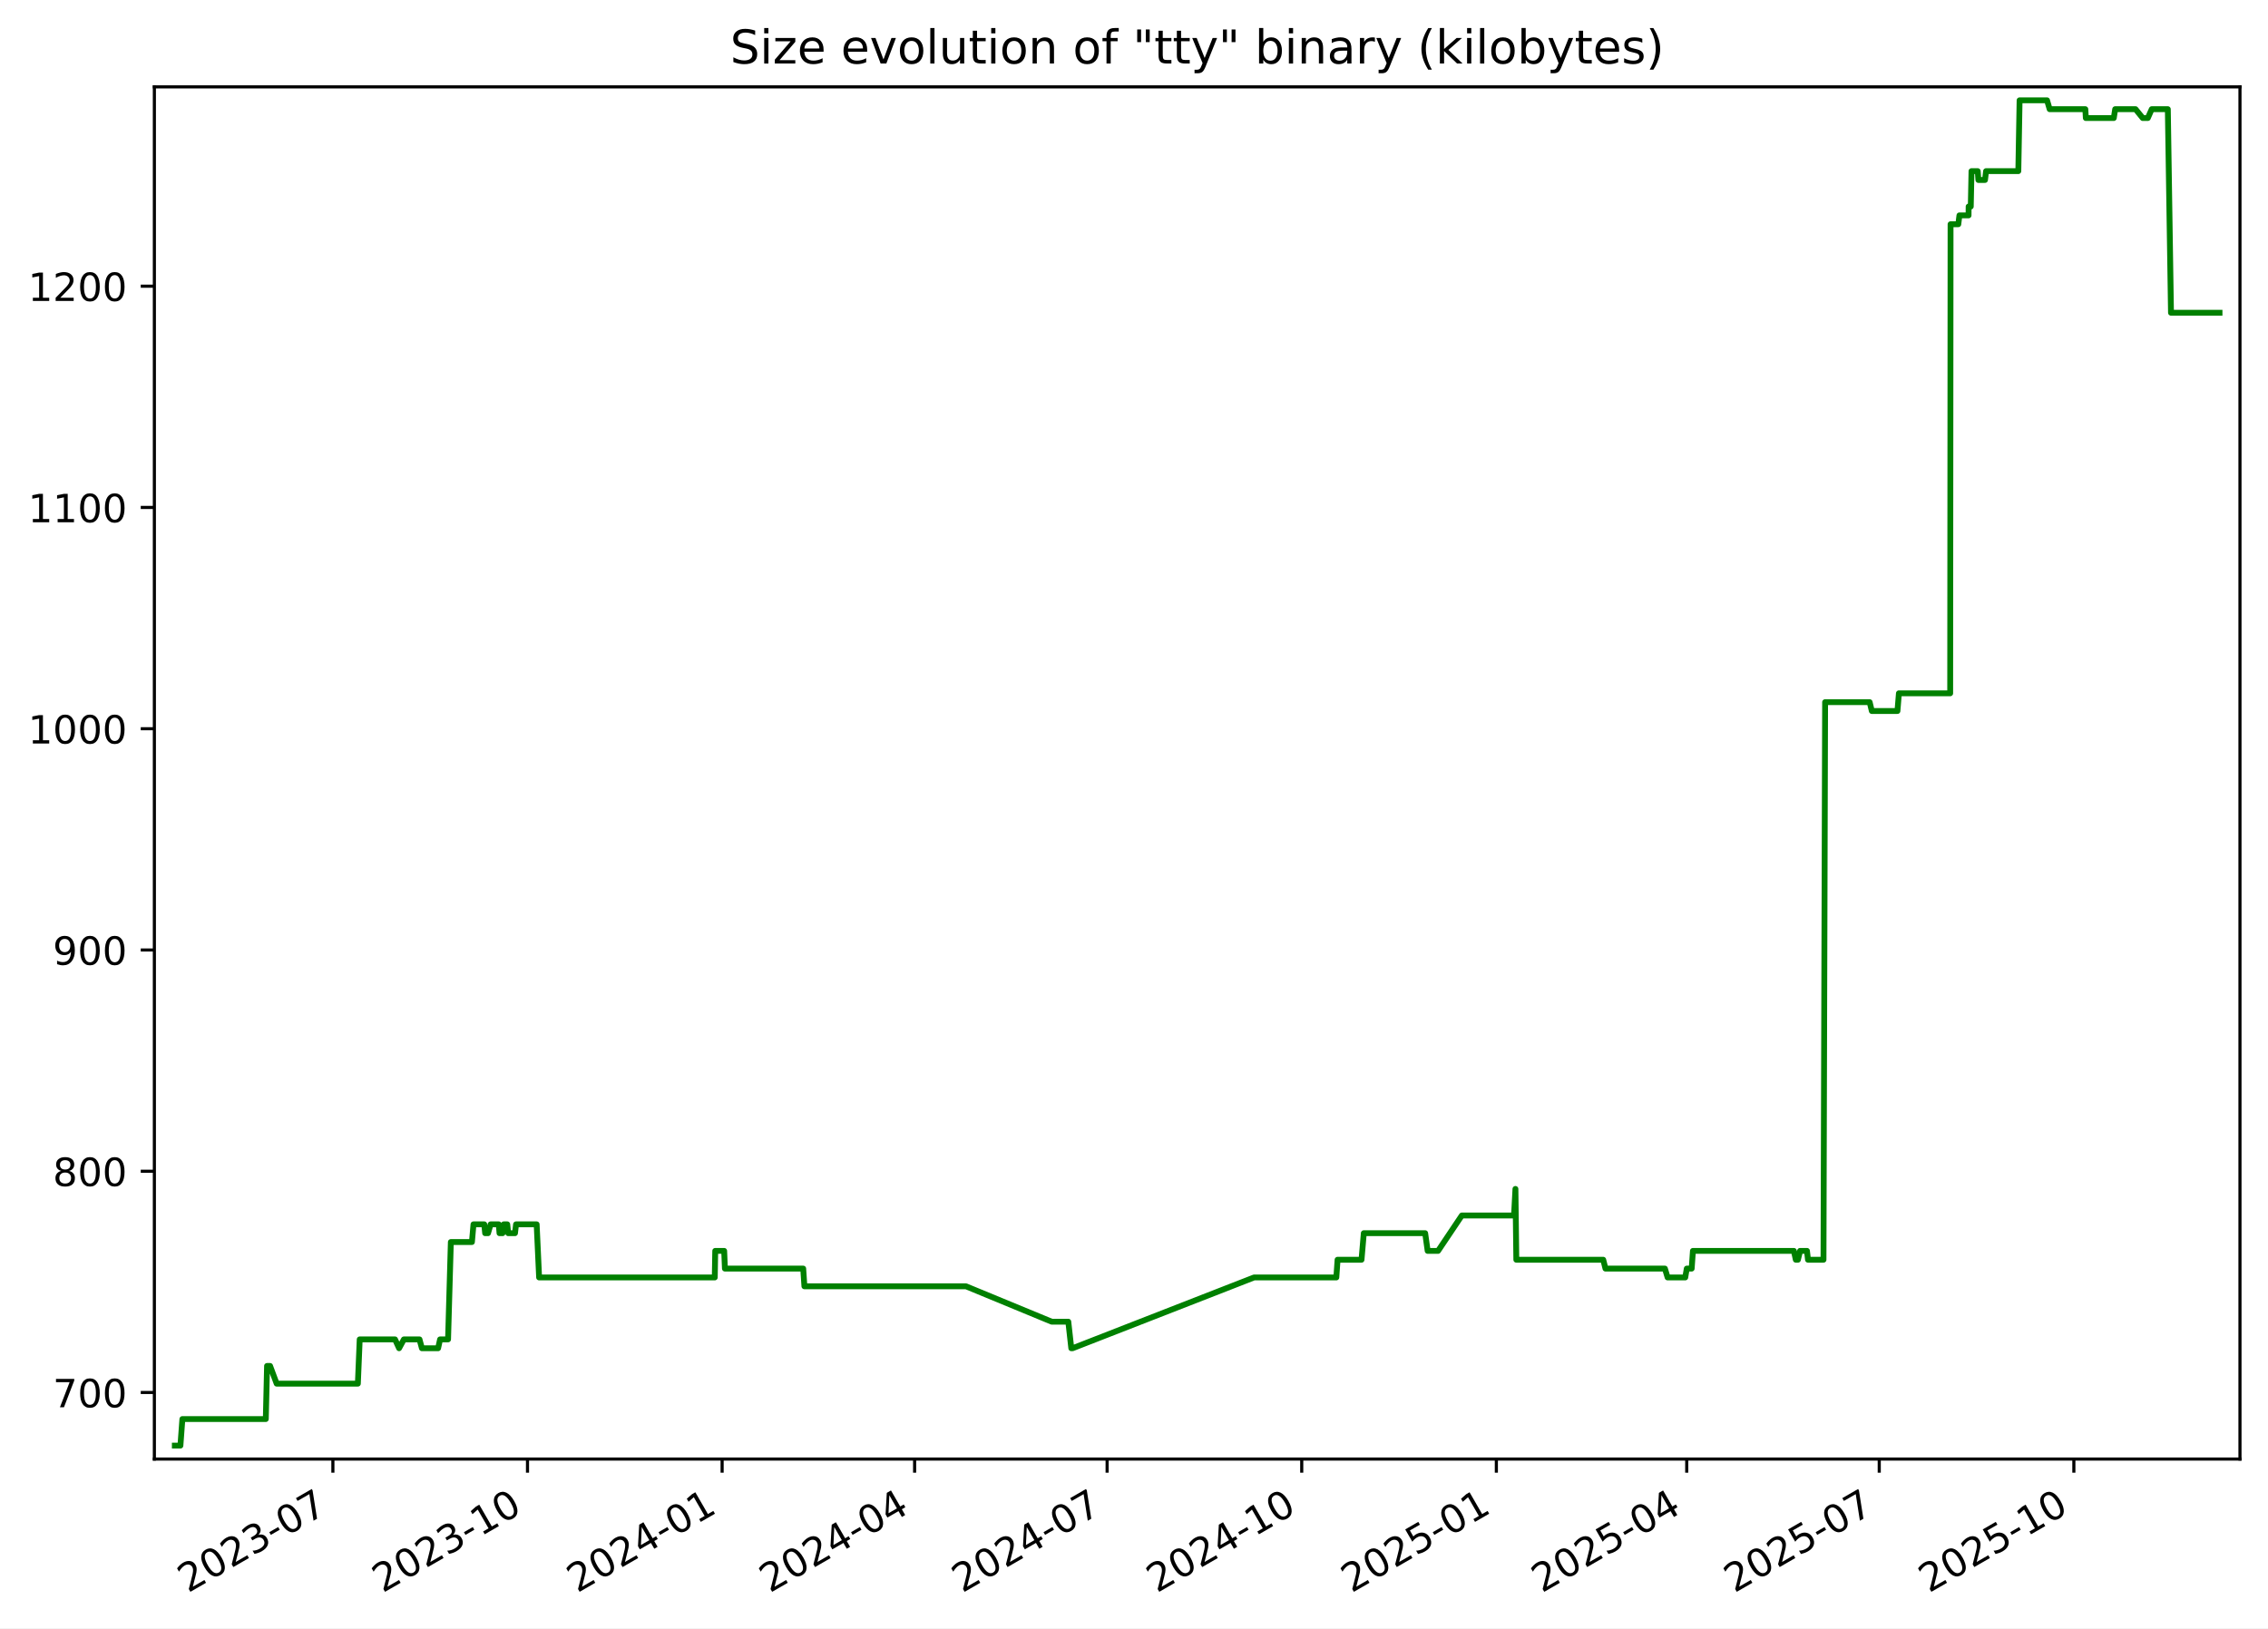
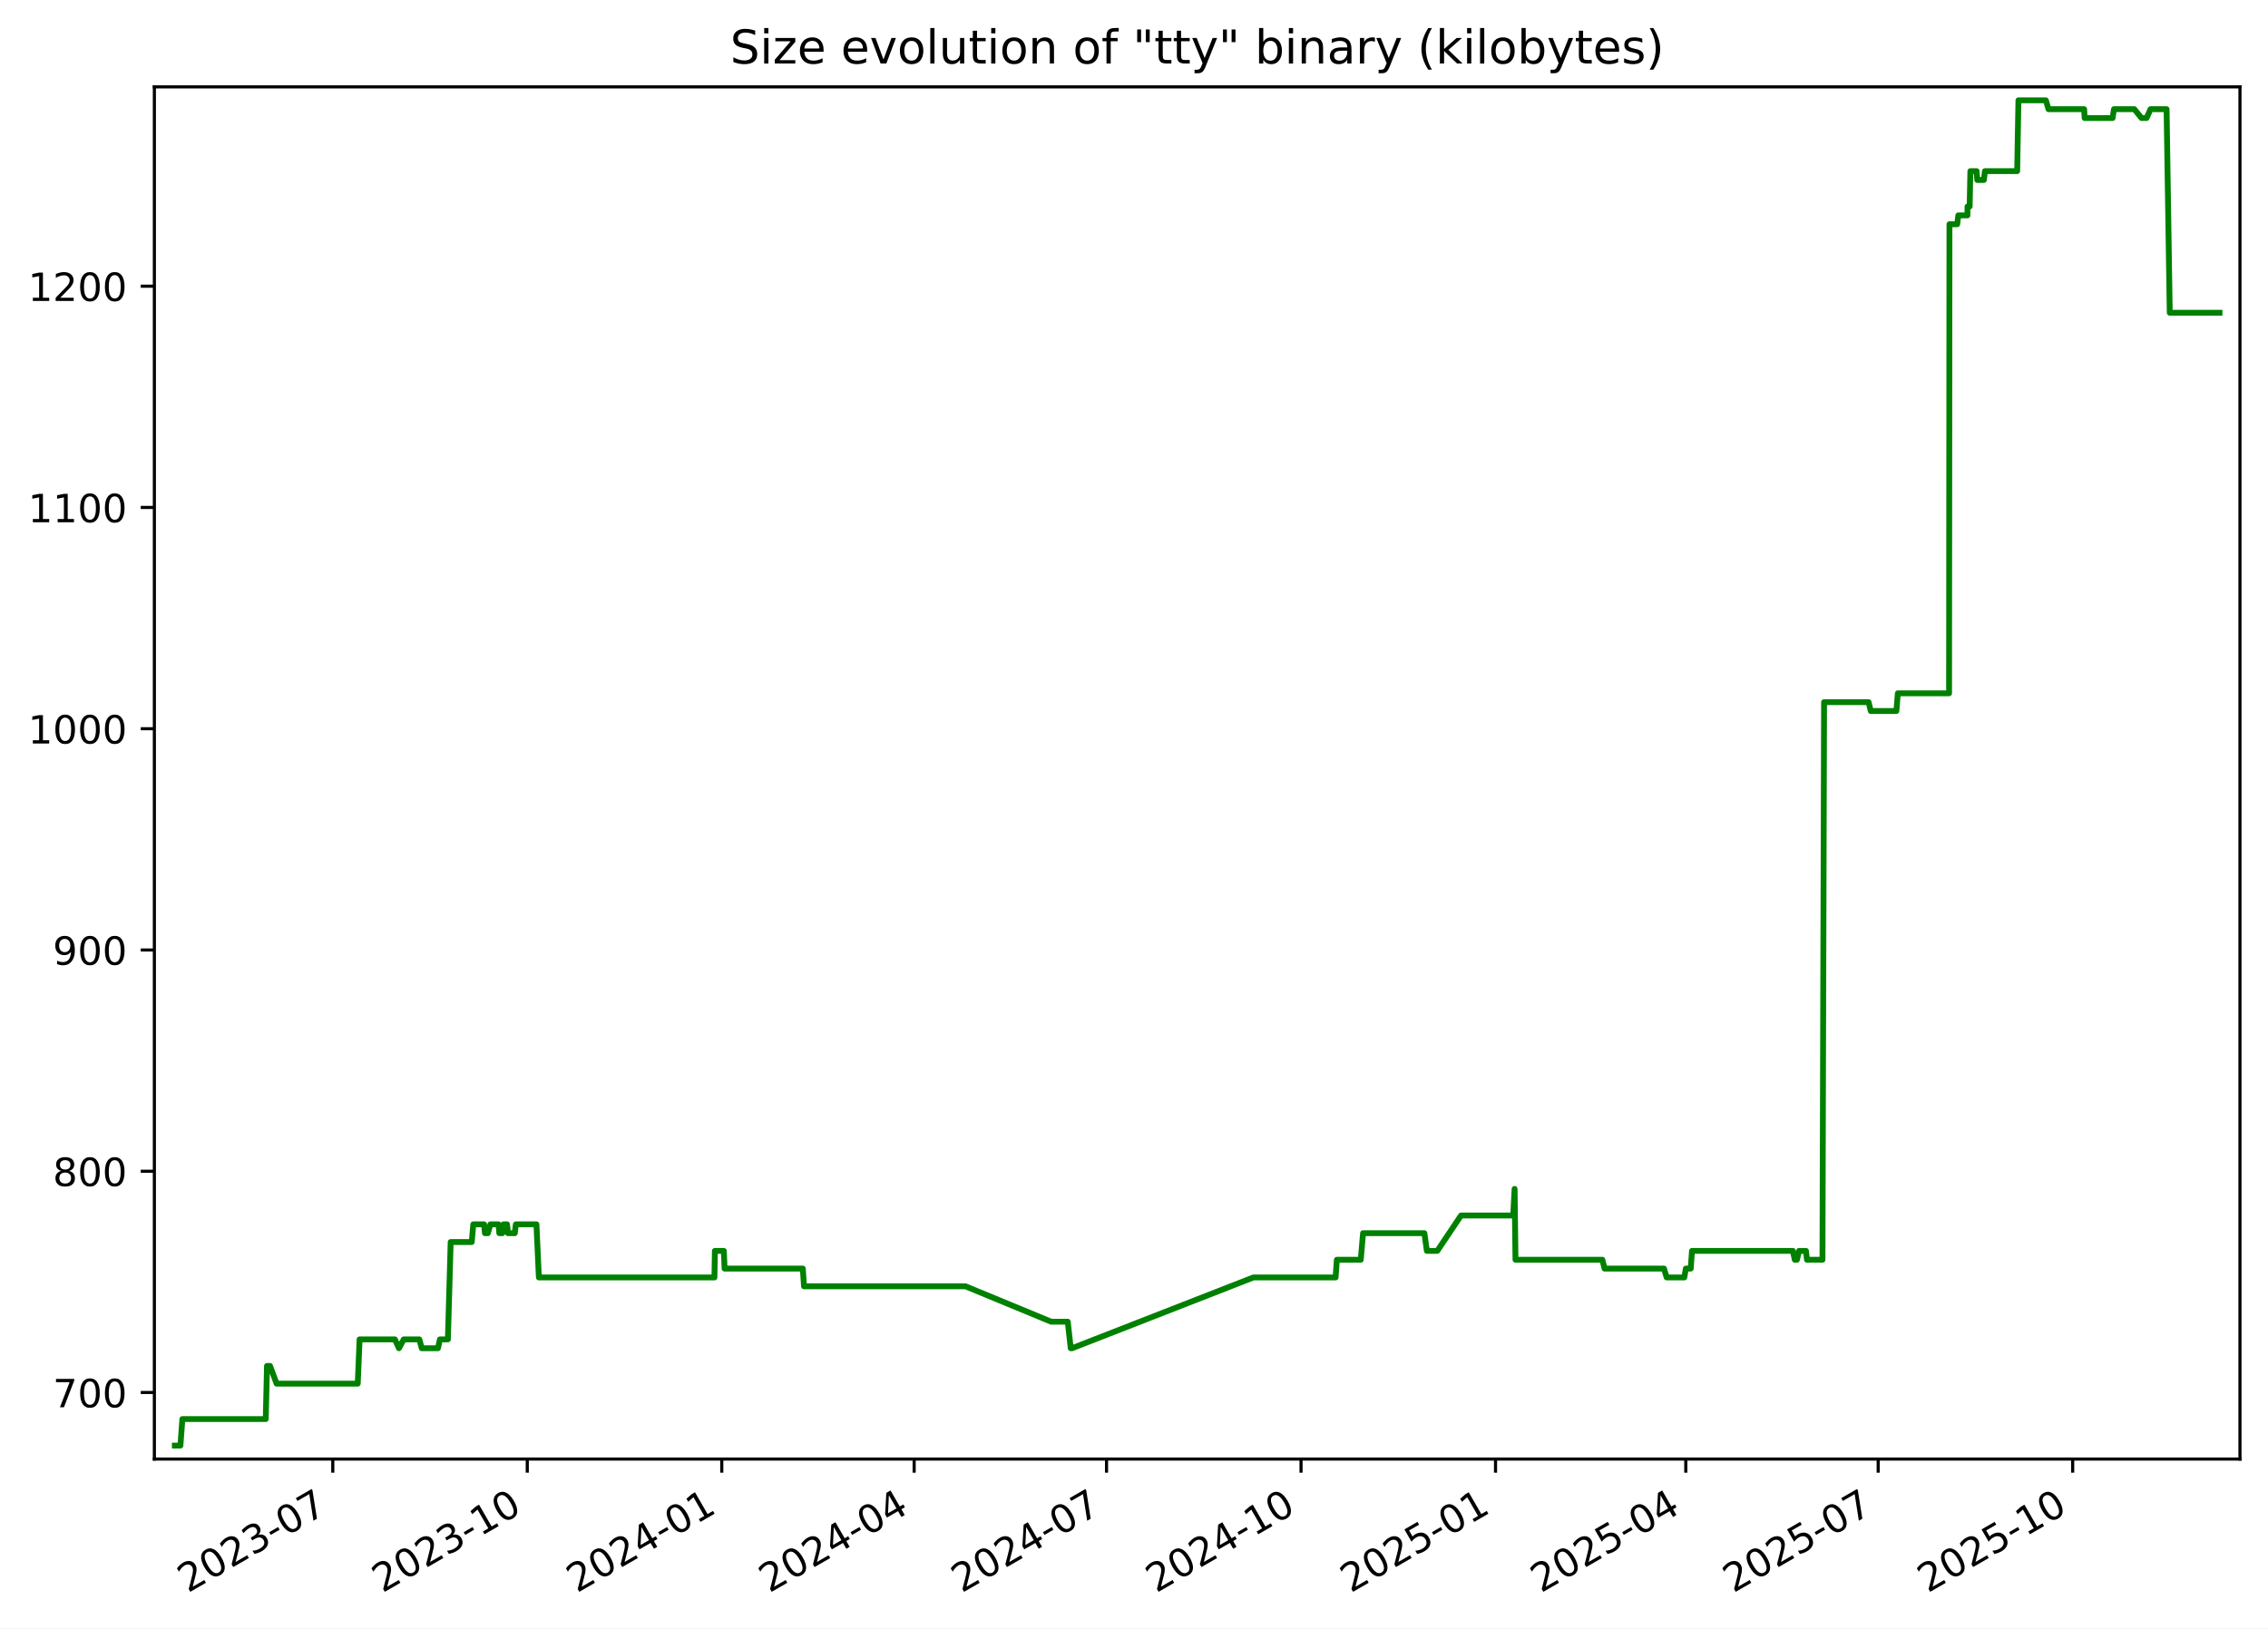
<svg xmlns="http://www.w3.org/2000/svg" xmlns:xlink="http://www.w3.org/1999/xlink" width="582.53pt" height="418.303pt" viewBox="0 0 582.53 418.303" version="1.1">
  <defs>
    <style type="text/css">*{stroke-linejoin: round; stroke-linecap: butt}</style>
  </defs>
  <g id="figure_1">
    <g id="patch_1">
      <path d="M -0 418.303  L 582.53 418.303  L 582.53 0  L -0 0  z " style="fill: #ffffff" />
    </g>
    <g id="axes_1">
      <g id="patch_2">
        <path d="M 39.65 374.83  L 575.33 374.83  L 575.33 22.318  L 39.65 22.318  z " style="fill: #ffffff" />
      </g>
      <g id="matplotlib.axis_1">
        <g id="xtick_1">
          <g id="line2d_1">
            <defs>
-               <path id="m72ec183c3e" d="M 0 0  L 0 3.5  " style="stroke: #000000; stroke-width: 0.8" />
+               <path id="m3d982061e2" d="M 0 0  L 0 3.5  " style="stroke: #000000; stroke-width: 0.8" />
            </defs>
            <g>
-               <use xlink:href="#m72ec183c3e" x="85.5" y="374.83" style="stroke: #000000; stroke-width: 0.8" />
+               <use xlink:href="#m3d982061e2" x="85.475" y="374.83" style="stroke: #000000; stroke-width: 0.8" />
            </g>
          </g>
          <g id="text_1">
-             <g transform="translate(48.27522 409.302) rotate(-30) scale(0.1 -0.1)">
+             <g transform="translate(48.24994 409.302) rotate(-30) scale(0.1 -0.1)">
              <defs>
                <path id="DejaVuSans-32" d="M 1228 531  L 3431 531  L 3431 0  L 469 0  L 469 531  Q 828 903 1448 1529  Q 2069 2156 2228 2338  Q 2531 2678 2651 2914  Q 2772 3150 2772 3378  Q 2772 3750 2511 3984  Q 2250 4219 1831 4219  Q 1534 4219 1204 4116  Q 875 4013 500 3803  L 500 4441  Q 881 4594 1212 4672  Q 1544 4750 1819 4750  Q 2544 4750 2975 4387  Q 3406 4025 3406 3419  Q 3406 3131 3298 2873  Q 3191 2616 2906 2266  Q 2828 2175 2409 1742  Q 1991 1309 1228 531  z " transform="scale(0.015625)" />
                <path id="DejaVuSans-30" d="M 2034 4250  Q 1547 4250 1301 3770  Q 1056 3291 1056 2328  Q 1056 1369 1301 889  Q 1547 409 2034 409  Q 2525 409 2770 889  Q 3016 1369 3016 2328  Q 3016 3291 2770 3770  Q 2525 4250 2034 4250  z M 2034 4750  Q 2819 4750 3233 4129  Q 3647 3509 3647 2328  Q 3647 1150 3233 529  Q 2819 -91 2034 -91  Q 1250 -91 836 529  Q 422 1150 422 2328  Q 422 3509 836 4129  Q 1250 4750 2034 4750  z " transform="scale(0.015625)" />
                <path id="DejaVuSans-33" d="M 2597 2516  Q 3050 2419 3304 2112  Q 3559 1806 3559 1356  Q 3559 666 3084 287  Q 2609 -91 1734 -91  Q 1441 -91 1130 -33  Q 819 25 488 141  L 488 750  Q 750 597 1062 519  Q 1375 441 1716 441  Q 2309 441 2620 675  Q 2931 909 2931 1356  Q 2931 1769 2642 2001  Q 2353 2234 1838 2234  L 1294 2234  L 1294 2753  L 1863 2753  Q 2328 2753 2575 2939  Q 2822 3125 2822 3475  Q 2822 3834 2567 4026  Q 2313 4219 1838 4219  Q 1578 4219 1281 4162  Q 984 4106 628 3988  L 628 4550  Q 988 4650 1302 4700  Q 1616 4750 1894 4750  Q 2613 4750 3031 4423  Q 3450 4097 3450 3541  Q 3450 3153 3228 2886  Q 3006 2619 2597 2516  z " transform="scale(0.015625)" />
                <path id="DejaVuSans-2d" d="M 313 2009  L 1997 2009  L 1997 1497  L 313 1497  L 313 2009  z " transform="scale(0.015625)" />
                <path id="DejaVuSans-37" d="M 525 4666  L 3525 4666  L 3525 4397  L 1831 0  L 1172 0  L 2766 4134  L 525 4134  L 525 4666  z " transform="scale(0.015625)" />
              </defs>
              <use xlink:href="#DejaVuSans-32" />
              <use xlink:href="#DejaVuSans-30" x="63.623" />
              <use xlink:href="#DejaVuSans-32" x="127.246" />
              <use xlink:href="#DejaVuSans-33" x="190.869" />
              <use xlink:href="#DejaVuSans-2d" x="254.492" />
              <use xlink:href="#DejaVuSans-30" x="290.576" />
              <use xlink:href="#DejaVuSans-37" x="354.199" />
            </g>
          </g>
        </g>
        <g id="xtick_2">
          <g id="line2d_2">
            <g>
-               <use xlink:href="#m72ec183c3e" x="135.487" y="374.83" style="stroke: #000000; stroke-width: 0.8" />
+               <use xlink:href="#m3d982061e2" x="135.43" y="374.83" style="stroke: #000000; stroke-width: 0.8" />
            </g>
          </g>
          <g id="text_2">
-             <g transform="translate(98.26201 409.302) rotate(-30) scale(0.1 -0.1)">
+             <g transform="translate(98.2056 409.302) rotate(-30) scale(0.1 -0.1)">
              <defs>
                <path id="DejaVuSans-31" d="M 794 531  L 1825 531  L 1825 4091  L 703 3866  L 703 4441  L 1819 4666  L 2450 4666  L 2450 531  L 3481 531  L 3481 0  L 794 0  L 794 531  z " transform="scale(0.015625)" />
              </defs>
              <use xlink:href="#DejaVuSans-32" />
              <use xlink:href="#DejaVuSans-30" x="63.623" />
              <use xlink:href="#DejaVuSans-32" x="127.246" />
              <use xlink:href="#DejaVuSans-33" x="190.869" />
              <use xlink:href="#DejaVuSans-2d" x="254.492" />
              <use xlink:href="#DejaVuSans-31" x="290.576" />
              <use xlink:href="#DejaVuSans-30" x="354.199" />
            </g>
          </g>
        </g>
        <g id="xtick_3">
          <g id="line2d_3">
            <g>
-               <use xlink:href="#m72ec183c3e" x="185.474" y="374.83" style="stroke: #000000; stroke-width: 0.8" />
+               <use xlink:href="#m3d982061e2" x="185.386" y="374.83" style="stroke: #000000; stroke-width: 0.8" />
            </g>
          </g>
          <g id="text_3">
-             <g transform="translate(148.2488 409.302) rotate(-30) scale(0.1 -0.1)">
+             <g transform="translate(148.1613 409.302) rotate(-30) scale(0.1 -0.1)">
              <defs>
                <path id="DejaVuSans-34" d="M 2419 4116  L 825 1625  L 2419 1625  L 2419 4116  z M 2253 4666  L 3047 4666  L 3047 1625  L 3713 1625  L 3713 1100  L 3047 1100  L 3047 0  L 2419 0  L 2419 1100  L 313 1100  L 313 1709  L 2253 4666  z " transform="scale(0.015625)" />
              </defs>
              <use xlink:href="#DejaVuSans-32" />
              <use xlink:href="#DejaVuSans-30" x="63.623" />
              <use xlink:href="#DejaVuSans-32" x="127.246" />
              <use xlink:href="#DejaVuSans-34" x="190.869" />
              <use xlink:href="#DejaVuSans-2d" x="254.492" />
              <use xlink:href="#DejaVuSans-30" x="290.576" />
              <use xlink:href="#DejaVuSans-31" x="354.199" />
            </g>
          </g>
        </g>
        <g id="xtick_4">
          <g id="line2d_4">
            <g>
-               <use xlink:href="#m72ec183c3e" x="234.917" y="374.83" style="stroke: #000000; stroke-width: 0.8" />
+               <use xlink:href="#m3d982061e2" x="234.799" y="374.83" style="stroke: #000000; stroke-width: 0.8" />
            </g>
          </g>
          <g id="text_4">
-             <g transform="translate(197.6923 409.302) rotate(-30) scale(0.1 -0.1)">
+             <g transform="translate(197.5739 409.302) rotate(-30) scale(0.1 -0.1)">
              <use xlink:href="#DejaVuSans-32" />
              <use xlink:href="#DejaVuSans-30" x="63.623" />
              <use xlink:href="#DejaVuSans-32" x="127.246" />
              <use xlink:href="#DejaVuSans-34" x="190.869" />
              <use xlink:href="#DejaVuSans-2d" x="254.492" />
              <use xlink:href="#DejaVuSans-30" x="290.576" />
              <use xlink:href="#DejaVuSans-34" x="354.199" />
            </g>
          </g>
        </g>
        <g id="xtick_5">
          <g id="line2d_5">
            <g>
-               <use xlink:href="#m72ec183c3e" x="284.361" y="374.83" style="stroke: #000000; stroke-width: 0.8" />
+               <use xlink:href="#m3d982061e2" x="284.211" y="374.83" style="stroke: #000000; stroke-width: 0.8" />
            </g>
          </g>
          <g id="text_5">
-             <g transform="translate(247.1357 409.302) rotate(-30) scale(0.1 -0.1)">
+             <g transform="translate(246.9866 409.302) rotate(-30) scale(0.1 -0.1)">
              <use xlink:href="#DejaVuSans-32" />
              <use xlink:href="#DejaVuSans-30" x="63.623" />
              <use xlink:href="#DejaVuSans-32" x="127.246" />
              <use xlink:href="#DejaVuSans-34" x="190.869" />
              <use xlink:href="#DejaVuSans-2d" x="254.492" />
              <use xlink:href="#DejaVuSans-30" x="290.576" />
              <use xlink:href="#DejaVuSans-37" x="354.199" />
            </g>
          </g>
        </g>
        <g id="xtick_6">
          <g id="line2d_6">
            <g>
-               <use xlink:href="#m72ec183c3e" x="334.347" y="374.83" style="stroke: #000000; stroke-width: 0.8" />
+               <use xlink:href="#m3d982061e2" x="334.167" y="374.83" style="stroke: #000000; stroke-width: 0.8" />
            </g>
          </g>
          <g id="text_6">
-             <g transform="translate(297.1225 409.302) rotate(-30) scale(0.1 -0.1)">
+             <g transform="translate(296.9422 409.302) rotate(-30) scale(0.1 -0.1)">
              <use xlink:href="#DejaVuSans-32" />
              <use xlink:href="#DejaVuSans-30" x="63.623" />
              <use xlink:href="#DejaVuSans-32" x="127.246" />
              <use xlink:href="#DejaVuSans-34" x="190.869" />
              <use xlink:href="#DejaVuSans-2d" x="254.492" />
              <use xlink:href="#DejaVuSans-31" x="290.576" />
              <use xlink:href="#DejaVuSans-30" x="354.199" />
            </g>
          </g>
        </g>
        <g id="xtick_7">
          <g id="line2d_7">
            <g>
-               <use xlink:href="#m72ec183c3e" x="384.334" y="374.83" style="stroke: #000000; stroke-width: 0.8" />
+               <use xlink:href="#m3d982061e2" x="384.123" y="374.83" style="stroke: #000000; stroke-width: 0.8" />
            </g>
          </g>
          <g id="text_7">
-             <g transform="translate(347.1093 409.302) rotate(-30) scale(0.1 -0.1)">
+             <g transform="translate(346.8979 409.302) rotate(-30) scale(0.1 -0.1)">
              <defs>
                <path id="DejaVuSans-35" d="M 691 4666  L 3169 4666  L 3169 4134  L 1269 4134  L 1269 2991  Q 1406 3038 1543 3061  Q 1681 3084 1819 3084  Q 2600 3084 3056 2656  Q 3513 2228 3513 1497  Q 3513 744 3044 326  Q 2575 -91 1722 -91  Q 1428 -91 1123 -41  Q 819 9 494 109  L 494 744  Q 775 591 1075 516  Q 1375 441 1709 441  Q 2250 441 2565 725  Q 2881 1009 2881 1497  Q 2881 1984 2565 2268  Q 2250 2553 1709 2553  Q 1456 2553 1204 2497  Q 953 2441 691 2322  L 691 4666  z " transform="scale(0.015625)" />
              </defs>
              <use xlink:href="#DejaVuSans-32" />
              <use xlink:href="#DejaVuSans-30" x="63.623" />
              <use xlink:href="#DejaVuSans-32" x="127.246" />
              <use xlink:href="#DejaVuSans-35" x="190.869" />
              <use xlink:href="#DejaVuSans-2d" x="254.492" />
              <use xlink:href="#DejaVuSans-30" x="290.576" />
              <use xlink:href="#DejaVuSans-31" x="354.199" />
            </g>
          </g>
        </g>
        <g id="xtick_8">
          <g id="line2d_8">
            <g>
-               <use xlink:href="#m72ec183c3e" x="433.234" y="374.83" style="stroke: #000000; stroke-width: 0.8" />
+               <use xlink:href="#m3d982061e2" x="432.992" y="374.83" style="stroke: #000000; stroke-width: 0.8" />
            </g>
          </g>
          <g id="text_8">
-             <g transform="translate(396.0094 409.302) rotate(-30) scale(0.1 -0.1)">
+             <g transform="translate(395.7676 409.302) rotate(-30) scale(0.1 -0.1)">
              <use xlink:href="#DejaVuSans-32" />
              <use xlink:href="#DejaVuSans-30" x="63.623" />
              <use xlink:href="#DejaVuSans-32" x="127.246" />
              <use xlink:href="#DejaVuSans-35" x="190.869" />
              <use xlink:href="#DejaVuSans-2d" x="254.492" />
              <use xlink:href="#DejaVuSans-30" x="290.576" />
              <use xlink:href="#DejaVuSans-34" x="354.199" />
            </g>
          </g>
        </g>
        <g id="xtick_9">
          <g id="line2d_9">
            <g>
-               <use xlink:href="#m72ec183c3e" x="482.678" y="374.83" style="stroke: #000000; stroke-width: 0.8" />
+               <use xlink:href="#m3d982061e2" x="482.405" y="374.83" style="stroke: #000000; stroke-width: 0.8" />
            </g>
          </g>
          <g id="text_9">
-             <g transform="translate(445.4528 409.302) rotate(-30) scale(0.1 -0.1)">
+             <g transform="translate(445.1802 409.302) rotate(-30) scale(0.1 -0.1)">
              <use xlink:href="#DejaVuSans-32" />
              <use xlink:href="#DejaVuSans-30" x="63.623" />
              <use xlink:href="#DejaVuSans-32" x="127.246" />
              <use xlink:href="#DejaVuSans-35" x="190.869" />
              <use xlink:href="#DejaVuSans-2d" x="254.492" />
              <use xlink:href="#DejaVuSans-30" x="290.576" />
              <use xlink:href="#DejaVuSans-37" x="354.199" />
            </g>
          </g>
        </g>
        <g id="xtick_10">
          <g id="line2d_10">
            <g>
-               <use xlink:href="#m72ec183c3e" x="532.664" y="374.83" style="stroke: #000000; stroke-width: 0.8" />
+               <use xlink:href="#m3d982061e2" x="532.361" y="374.83" style="stroke: #000000; stroke-width: 0.8" />
            </g>
          </g>
          <g id="text_10">
-             <g transform="translate(495.4396 409.302) rotate(-30) scale(0.1 -0.1)">
+             <g transform="translate(495.1359 409.302) rotate(-30) scale(0.1 -0.1)">
              <use xlink:href="#DejaVuSans-32" />
              <use xlink:href="#DejaVuSans-30" x="63.623" />
              <use xlink:href="#DejaVuSans-32" x="127.246" />
              <use xlink:href="#DejaVuSans-35" x="190.869" />
              <use xlink:href="#DejaVuSans-2d" x="254.492" />
              <use xlink:href="#DejaVuSans-31" x="290.576" />
              <use xlink:href="#DejaVuSans-30" x="354.199" />
            </g>
          </g>
        </g>
      </g>
      <g id="matplotlib.axis_2">
        <g id="ytick_1">
          <g id="line2d_11">
            <defs>
-               <path id="mb41e315141" d="M 0 0  L -3.5 0  " style="stroke: #000000; stroke-width: 0.8" />
+               <path id="mb74c69fe0d" d="M 0 0  L -3.5 0  " style="stroke: #000000; stroke-width: 0.8" />
            </defs>
            <g>
-               <use xlink:href="#mb41e315141" x="39.65" y="357.732" style="stroke: #000000; stroke-width: 0.8" />
+               <use xlink:href="#mb74c69fe0d" x="39.65" y="357.732" style="stroke: #000000; stroke-width: 0.8" />
            </g>
          </g>
          <g id="text_11">
            <g transform="translate(13.5625 361.5312) scale(0.1 -0.1)">
              <use xlink:href="#DejaVuSans-37" />
              <use xlink:href="#DejaVuSans-30" x="63.623" />
              <use xlink:href="#DejaVuSans-30" x="127.246" />
            </g>
          </g>
        </g>
        <g id="ytick_2">
          <g id="line2d_12">
            <g>
-               <use xlink:href="#mb41e315141" x="39.65" y="300.89" style="stroke: #000000; stroke-width: 0.8" />
+               <use xlink:href="#mb74c69fe0d" x="39.65" y="300.89" style="stroke: #000000; stroke-width: 0.8" />
            </g>
          </g>
          <g id="text_12">
            <g transform="translate(13.5625 304.6891) scale(0.1 -0.1)">
              <defs>
                <path id="DejaVuSans-38" d="M 2034 2216  Q 1584 2216 1326 1975  Q 1069 1734 1069 1313  Q 1069 891 1326 650  Q 1584 409 2034 409  Q 2484 409 2743 651  Q 3003 894 3003 1313  Q 3003 1734 2745 1975  Q 2488 2216 2034 2216  z M 1403 2484  Q 997 2584 770 2862  Q 544 3141 544 3541  Q 544 4100 942 4425  Q 1341 4750 2034 4750  Q 2731 4750 3128 4425  Q 3525 4100 3525 3541  Q 3525 3141 3298 2862  Q 3072 2584 2669 2484  Q 3125 2378 3379 2068  Q 3634 1759 3634 1313  Q 3634 634 3220 271  Q 2806 -91 2034 -91  Q 1263 -91 848 271  Q 434 634 434 1313  Q 434 1759 690 2068  Q 947 2378 1403 2484  z M 1172 3481  Q 1172 3119 1398 2916  Q 1625 2713 2034 2713  Q 2441 2713 2670 2916  Q 2900 3119 2900 3481  Q 2900 3844 2670 4047  Q 2441 4250 2034 4250  Q 1625 4250 1398 4047  Q 1172 3844 1172 3481  z " transform="scale(0.015625)" />
              </defs>
              <use xlink:href="#DejaVuSans-38" />
              <use xlink:href="#DejaVuSans-30" x="63.623" />
              <use xlink:href="#DejaVuSans-30" x="127.246" />
            </g>
          </g>
        </g>
        <g id="ytick_3">
          <g id="line2d_13">
            <g>
-               <use xlink:href="#mb41e315141" x="39.65" y="244.048" style="stroke: #000000; stroke-width: 0.8" />
+               <use xlink:href="#mb74c69fe0d" x="39.65" y="244.048" style="stroke: #000000; stroke-width: 0.8" />
            </g>
          </g>
          <g id="text_13">
            <g transform="translate(13.5625 247.847) scale(0.1 -0.1)">
              <defs>
                <path id="DejaVuSans-39" d="M 703 97  L 703 672  Q 941 559 1184 500  Q 1428 441 1663 441  Q 2288 441 2617 861  Q 2947 1281 2994 2138  Q 2813 1869 2534 1725  Q 2256 1581 1919 1581  Q 1219 1581 811 2004  Q 403 2428 403 3163  Q 403 3881 828 4315  Q 1253 4750 1959 4750  Q 2769 4750 3195 4129  Q 3622 3509 3622 2328  Q 3622 1225 3098 567  Q 2575 -91 1691 -91  Q 1453 -91 1209 -44  Q 966 3 703 97  z M 1959 2075  Q 2384 2075 2632 2365  Q 2881 2656 2881 3163  Q 2881 3666 2632 3958  Q 2384 4250 1959 4250  Q 1534 4250 1286 3958  Q 1038 3666 1038 3163  Q 1038 2656 1286 2365  Q 1534 2075 1959 2075  z " transform="scale(0.015625)" />
              </defs>
              <use xlink:href="#DejaVuSans-39" />
              <use xlink:href="#DejaVuSans-30" x="63.623" />
              <use xlink:href="#DejaVuSans-30" x="127.246" />
            </g>
          </g>
        </g>
        <g id="ytick_4">
          <g id="line2d_14">
            <g>
-               <use xlink:href="#mb41e315141" x="39.65" y="187.206" style="stroke: #000000; stroke-width: 0.8" />
+               <use xlink:href="#mb74c69fe0d" x="39.65" y="187.206" style="stroke: #000000; stroke-width: 0.8" />
            </g>
          </g>
          <g id="text_14">
            <g transform="translate(7.2 191.0049) scale(0.1 -0.1)">
              <use xlink:href="#DejaVuSans-31" />
              <use xlink:href="#DejaVuSans-30" x="63.623" />
              <use xlink:href="#DejaVuSans-30" x="127.246" />
              <use xlink:href="#DejaVuSans-30" x="190.869" />
            </g>
          </g>
        </g>
        <g id="ytick_5">
          <g id="line2d_15">
            <g>
-               <use xlink:href="#mb41e315141" x="39.65" y="130.364" style="stroke: #000000; stroke-width: 0.8" />
+               <use xlink:href="#mb74c69fe0d" x="39.65" y="130.364" style="stroke: #000000; stroke-width: 0.8" />
            </g>
          </g>
          <g id="text_15">
            <g transform="translate(7.2 134.1628) scale(0.1 -0.1)">
              <use xlink:href="#DejaVuSans-31" />
              <use xlink:href="#DejaVuSans-31" x="63.623" />
              <use xlink:href="#DejaVuSans-30" x="127.246" />
              <use xlink:href="#DejaVuSans-30" x="190.869" />
            </g>
          </g>
        </g>
        <g id="ytick_6">
          <g id="line2d_16">
            <g>
-               <use xlink:href="#mb41e315141" x="39.65" y="73.521" style="stroke: #000000; stroke-width: 0.8" />
+               <use xlink:href="#mb74c69fe0d" x="39.65" y="73.521" style="stroke: #000000; stroke-width: 0.8" />
            </g>
          </g>
          <g id="text_16">
            <g transform="translate(7.2 77.32071) scale(0.1 -0.1)">
              <use xlink:href="#DejaVuSans-31" />
              <use xlink:href="#DejaVuSans-32" x="63.623" />
              <use xlink:href="#DejaVuSans-30" x="127.246" />
              <use xlink:href="#DejaVuSans-30" x="190.869" />
            </g>
          </g>
        </g>
      </g>
      <g id="line2d_17">
-         <path d="M 44.902 371.374  L 46.34 371.374  L 46.843 364.553  L 68.272 364.553  L 68.591 350.911  L 69.367 350.911  L 71.061 355.458  L 91.917 355.458  L 92.39 344.09  L 101.463 344.09  L 102.504 346.364  L 103.736 344.09  L 107.749 344.09  L 108.364 346.364  L 112.525 346.364  L 113.034 344.09  L 115.084 344.09  L 115.799 319.079  L 121.214 319.079  L 121.613 314.532  L 124.384 314.532  L 124.608 316.806  L 125.349 316.806  L 126.013 314.532  L 128.106 314.532  L 128.299 316.806  L 129.083 316.806  L 129.389 314.532  L 130.288 314.532  L 130.531 316.806  L 132.275 316.806  L 132.544 314.532  L 137.84 314.532  L 138.47 328.174  L 183.588 328.174  L 183.705 321.353  L 186.004 321.353  L 186.191 325.9  L 206.303 325.9  L 206.608 330.448  L 248.11 330.448  L 270.131 339.543  L 274.393 339.543  L 275.159 346.364  L 275.489 346.364  L 322.114 328.174  L 343.234 328.174  L 343.551 323.627  L 349.701 323.627  L 350.289 316.806  L 366.052 316.806  L 366.69 321.353  L 369.365 321.353  L 375.468 312.258  L 388.874 312.258  L 389.236 305.437  L 389.464 323.627  L 411.788 323.627  L 412.358 325.9  L 427.629 325.9  L 428.316 328.174  L 432.852 328.174  L 433.243 325.9  L 434.505 325.9  L 434.825 321.353  L 460.749 321.353  L 461.249 323.627  L 461.793 323.627  L 462.343 321.353  L 464.117 321.353  L 464.378 323.627  L 468.361 323.627  L 468.774 180.385  L 480.217 180.385  L 480.772 182.658  L 487.357 182.658  L 487.73 178.111  L 500.9 178.111  L 500.997 57.606  L 502.986 57.606  L 503.273 55.332  L 505.62 55.332  L 505.638 53.058  L 506.188 53.058  L 506.374 43.964  L 507.976 43.964  L 508.144 46.237  L 509.844 46.237  L 510.114 43.964  L 518.403 43.964  L 518.726 25.774  L 525.777 25.774  L 526.451 28.048  L 535.613 28.048  L 535.74 30.321  L 542.924 30.321  L 543.276 28.048  L 548.508 28.048  L 550.353 30.321  L 551.662 30.321  L 552.671 28.048  L 556.801 28.048  L 557.614 80.343  L 570.078 80.343  L 570.078 80.343  " clip-path="url(#p2b7ea98bb3)" style="fill: none; stroke: #008000; stroke-width: 1.5; stroke-linecap: square" />
+         <path d="M 44.902 371.374  L 46.339 371.374  L 46.842 364.553  L 68.258 364.553  L 68.576 350.911  L 69.352 350.911  L 71.044 355.458  L 91.887 355.458  L 92.36 344.09  L 101.428 344.09  L 102.468 346.364  L 103.7 344.09  L 107.71 344.09  L 108.325 346.364  L 112.483 346.364  L 112.992 344.09  L 115.04 344.09  L 115.755 319.079  L 121.166 319.079  L 121.565 314.532  L 124.334 314.532  L 124.558 316.806  L 125.299 316.806  L 125.963 314.532  L 128.054 314.532  L 128.247 316.806  L 129.031 316.806  L 129.336 314.532  L 130.234 314.532  L 130.478 316.806  L 132.221 316.806  L 132.489 314.532  L 137.782 314.532  L 138.411 328.174  L 183.502 328.174  L 183.619 321.353  L 185.916 321.353  L 186.103 325.9  L 206.202 325.9  L 206.507 330.448  L 247.983 330.448  L 269.991 339.543  L 274.25 339.543  L 275.015 346.364  L 275.346 346.364  L 321.942 328.174  L 343.048 328.174  L 343.365 323.627  L 349.511 323.627  L 350.098 316.806  L 365.852 316.806  L 366.489 321.353  L 369.163 321.353  L 375.262 312.258  L 388.66 312.258  L 389.022 305.437  L 389.25 323.627  L 411.559 323.627  L 412.13 325.9  L 427.39 325.9  L 428.077 328.174  L 432.61 328.174  L 433.002 325.9  L 434.262 325.9  L 434.582 321.353  L 460.49 321.353  L 460.989 323.627  L 461.534 323.627  L 462.083 321.353  L 463.856 321.353  L 464.117 323.627  L 468.098 323.627  L 468.51 180.385  L 479.946 180.385  L 480.501 182.658  L 487.081 182.658  L 487.455 178.111  L 500.616 178.111  L 500.713 57.606  L 502.701 57.606  L 502.987 55.332  L 505.333 55.332  L 505.351 53.058  L 505.9 53.058  L 506.086 43.964  L 507.688 43.964  L 507.856 46.237  L 509.554 46.237  L 509.824 43.964  L 518.108 43.964  L 518.431 25.774  L 525.478 25.774  L 526.151 28.048  L 535.308 28.048  L 535.435 30.321  L 542.614 30.321  L 542.966 28.048  L 548.194 28.048  L 550.038 30.321  L 551.346 30.321  L 552.355 28.048  L 556.482 28.048  L 557.295 80.343  L 570.078 80.343  L 570.078 80.343  " clip-path="url(#pe7d6b3511c)" style="fill: none; stroke: #008000; stroke-width: 1.5; stroke-linecap: square" />
      </g>
      <g id="patch_3">
        <path d="M 39.65 374.83  L 39.65 22.318  " style="fill: none; stroke: #000000; stroke-width: 0.8; stroke-linejoin: miter; stroke-linecap: square" />
      </g>
      <g id="patch_4">
        <path d="M 575.33 374.83  L 575.33 22.318  " style="fill: none; stroke: #000000; stroke-width: 0.8; stroke-linejoin: miter; stroke-linecap: square" />
      </g>
      <g id="patch_5">
        <path d="M 39.65 374.83  L 575.33 374.83  " style="fill: none; stroke: #000000; stroke-width: 0.8; stroke-linejoin: miter; stroke-linecap: square" />
      </g>
      <g id="patch_6">
        <path d="M 39.65 22.318  L 575.33 22.318  " style="fill: none; stroke: #000000; stroke-width: 0.8; stroke-linejoin: miter; stroke-linecap: square" />
      </g>
      <g id="text_17">
        <g transform="translate(187.5387 16.31812) scale(0.12 -0.12)">
          <defs>
            <path id="DejaVuSans-53" d="M 3425 4513  L 3425 3897  Q 3066 4069 2747 4153  Q 2428 4238 2131 4238  Q 1616 4238 1336 4038  Q 1056 3838 1056 3469  Q 1056 3159 1242 3001  Q 1428 2844 1947 2747  L 2328 2669  Q 3034 2534 3370 2195  Q 3706 1856 3706 1288  Q 3706 609 3251 259  Q 2797 -91 1919 -91  Q 1588 -91 1214 -16  Q 841 59 441 206  L 441 856  Q 825 641 1194 531  Q 1563 422 1919 422  Q 2459 422 2753 634  Q 3047 847 3047 1241  Q 3047 1584 2836 1778  Q 2625 1972 2144 2069  L 1759 2144  Q 1053 2284 737 2584  Q 422 2884 422 3419  Q 422 4038 858 4394  Q 1294 4750 2059 4750  Q 2388 4750 2728 4690  Q 3069 4631 3425 4513  z " transform="scale(0.015625)" />
            <path id="DejaVuSans-69" d="M 603 3500  L 1178 3500  L 1178 0  L 603 0  L 603 3500  z M 603 4863  L 1178 4863  L 1178 4134  L 603 4134  L 603 4863  z " transform="scale(0.015625)" />
            <path id="DejaVuSans-7a" d="M 353 3500  L 3084 3500  L 3084 2975  L 922 459  L 3084 459  L 3084 0  L 275 0  L 275 525  L 2438 3041  L 353 3041  L 353 3500  z " transform="scale(0.015625)" />
            <path id="DejaVuSans-65" d="M 3597 1894  L 3597 1613  L 953 1613  Q 991 1019 1311 708  Q 1631 397 2203 397  Q 2534 397 2845 478  Q 3156 559 3463 722  L 3463 178  Q 3153 47 2828 -22  Q 2503 -91 2169 -91  Q 1331 -91 842 396  Q 353 884 353 1716  Q 353 2575 817 3079  Q 1281 3584 2069 3584  Q 2775 3584 3186 3129  Q 3597 2675 3597 1894  z M 3022 2063  Q 3016 2534 2758 2815  Q 2500 3097 2075 3097  Q 1594 3097 1305 2825  Q 1016 2553 972 2059  L 3022 2063  z " transform="scale(0.015625)" />
            <path id="DejaVuSans-20" transform="scale(0.015625)" />
            <path id="DejaVuSans-76" d="M 191 3500  L 800 3500  L 1894 563  L 2988 3500  L 3597 3500  L 2284 0  L 1503 0  L 191 3500  z " transform="scale(0.015625)" />
            <path id="DejaVuSans-6f" d="M 1959 3097  Q 1497 3097 1228 2736  Q 959 2375 959 1747  Q 959 1119 1226 758  Q 1494 397 1959 397  Q 2419 397 2687 759  Q 2956 1122 2956 1747  Q 2956 2369 2687 2733  Q 2419 3097 1959 3097  z M 1959 3584  Q 2709 3584 3137 3096  Q 3566 2609 3566 1747  Q 3566 888 3137 398  Q 2709 -91 1959 -91  Q 1206 -91 779 398  Q 353 888 353 1747  Q 353 2609 779 3096  Q 1206 3584 1959 3584  z " transform="scale(0.015625)" />
            <path id="DejaVuSans-6c" d="M 603 4863  L 1178 4863  L 1178 0  L 603 0  L 603 4863  z " transform="scale(0.015625)" />
            <path id="DejaVuSans-75" d="M 544 1381  L 544 3500  L 1119 3500  L 1119 1403  Q 1119 906 1312 657  Q 1506 409 1894 409  Q 2359 409 2629 706  Q 2900 1003 2900 1516  L 2900 3500  L 3475 3500  L 3475 0  L 2900 0  L 2900 538  Q 2691 219 2414 64  Q 2138 -91 1772 -91  Q 1169 -91 856 284  Q 544 659 544 1381  z M 1991 3584  L 1991 3584  z " transform="scale(0.015625)" />
            <path id="DejaVuSans-74" d="M 1172 4494  L 1172 3500  L 2356 3500  L 2356 3053  L 1172 3053  L 1172 1153  Q 1172 725 1289 603  Q 1406 481 1766 481  L 2356 481  L 2356 0  L 1766 0  Q 1100 0 847 248  Q 594 497 594 1153  L 594 3053  L 172 3053  L 172 3500  L 594 3500  L 594 4494  L 1172 4494  z " transform="scale(0.015625)" />
            <path id="DejaVuSans-6e" d="M 3513 2113  L 3513 0  L 2938 0  L 2938 2094  Q 2938 2591 2744 2837  Q 2550 3084 2163 3084  Q 1697 3084 1428 2787  Q 1159 2491 1159 1978  L 1159 0  L 581 0  L 581 3500  L 1159 3500  L 1159 2956  Q 1366 3272 1645 3428  Q 1925 3584 2291 3584  Q 2894 3584 3203 3211  Q 3513 2838 3513 2113  z " transform="scale(0.015625)" />
            <path id="DejaVuSans-66" d="M 2375 4863  L 2375 4384  L 1825 4384  Q 1516 4384 1395 4259  Q 1275 4134 1275 3809  L 1275 3500  L 2222 3500  L 2222 3053  L 1275 3053  L 1275 0  L 697 0  L 697 3053  L 147 3053  L 147 3500  L 697 3500  L 697 3744  Q 697 4328 969 4595  Q 1241 4863 1831 4863  L 2375 4863  z " transform="scale(0.015625)" />
            <path id="DejaVuSans-22" d="M 1147 4666  L 1147 2931  L 616 2931  L 616 4666  L 1147 4666  z M 2328 4666  L 2328 2931  L 1797 2931  L 1797 4666  L 2328 4666  z " transform="scale(0.015625)" />
            <path id="DejaVuSans-79" d="M 2059 -325  Q 1816 -950 1584 -1140  Q 1353 -1331 966 -1331  L 506 -1331  L 506 -850  L 844 -850  Q 1081 -850 1212 -737  Q 1344 -625 1503 -206  L 1606 56  L 191 3500  L 800 3500  L 1894 763  L 2988 3500  L 3597 3500  L 2059 -325  z " transform="scale(0.015625)" />
            <path id="DejaVuSans-62" d="M 3116 1747  Q 3116 2381 2855 2742  Q 2594 3103 2138 3103  Q 1681 3103 1420 2742  Q 1159 2381 1159 1747  Q 1159 1113 1420 752  Q 1681 391 2138 391  Q 2594 391 2855 752  Q 3116 1113 3116 1747  z M 1159 2969  Q 1341 3281 1617 3432  Q 1894 3584 2278 3584  Q 2916 3584 3314 3078  Q 3713 2572 3713 1747  Q 3713 922 3314 415  Q 2916 -91 2278 -91  Q 1894 -91 1617 61  Q 1341 213 1159 525  L 1159 0  L 581 0  L 581 4863  L 1159 4863  L 1159 2969  z " transform="scale(0.015625)" />
            <path id="DejaVuSans-61" d="M 2194 1759  Q 1497 1759 1228 1600  Q 959 1441 959 1056  Q 959 750 1161 570  Q 1363 391 1709 391  Q 2188 391 2477 730  Q 2766 1069 2766 1631  L 2766 1759  L 2194 1759  z M 3341 1997  L 3341 0  L 2766 0  L 2766 531  Q 2569 213 2275 61  Q 1981 -91 1556 -91  Q 1019 -91 701 211  Q 384 513 384 1019  Q 384 1609 779 1909  Q 1175 2209 1959 2209  L 2766 2209  L 2766 2266  Q 2766 2663 2505 2880  Q 2244 3097 1772 3097  Q 1472 3097 1187 3025  Q 903 2953 641 2809  L 641 3341  Q 956 3463 1253 3523  Q 1550 3584 1831 3584  Q 2591 3584 2966 3190  Q 3341 2797 3341 1997  z " transform="scale(0.015625)" />
            <path id="DejaVuSans-72" d="M 2631 2963  Q 2534 3019 2420 3045  Q 2306 3072 2169 3072  Q 1681 3072 1420 2755  Q 1159 2438 1159 1844  L 1159 0  L 581 0  L 581 3500  L 1159 3500  L 1159 2956  Q 1341 3275 1631 3429  Q 1922 3584 2338 3584  Q 2397 3584 2469 3576  Q 2541 3569 2628 3553  L 2631 2963  z " transform="scale(0.015625)" />
            <path id="DejaVuSans-28" d="M 1984 4856  Q 1566 4138 1362 3434  Q 1159 2731 1159 2009  Q 1159 1288 1364 580  Q 1569 -128 1984 -844  L 1484 -844  Q 1016 -109 783 600  Q 550 1309 550 2009  Q 550 2706 781 3412  Q 1013 4119 1484 4856  L 1984 4856  z " transform="scale(0.015625)" />
            <path id="DejaVuSans-6b" d="M 581 4863  L 1159 4863  L 1159 1991  L 2875 3500  L 3609 3500  L 1753 1863  L 3688 0  L 2938 0  L 1159 1709  L 1159 0  L 581 0  L 581 4863  z " transform="scale(0.015625)" />
            <path id="DejaVuSans-73" d="M 2834 3397  L 2834 2853  Q 2591 2978 2328 3040  Q 2066 3103 1784 3103  Q 1356 3103 1142 2972  Q 928 2841 928 2578  Q 928 2378 1081 2264  Q 1234 2150 1697 2047  L 1894 2003  Q 2506 1872 2764 1633  Q 3022 1394 3022 966  Q 3022 478 2636 193  Q 2250 -91 1575 -91  Q 1294 -91 989 -36  Q 684 19 347 128  L 347 722  Q 666 556 975 473  Q 1284 391 1588 391  Q 1994 391 2212 530  Q 2431 669 2431 922  Q 2431 1156 2273 1281  Q 2116 1406 1581 1522  L 1381 1569  Q 847 1681 609 1914  Q 372 2147 372 2553  Q 372 3047 722 3315  Q 1072 3584 1716 3584  Q 2034 3584 2315 3537  Q 2597 3491 2834 3397  z " transform="scale(0.015625)" />
            <path id="DejaVuSans-29" d="M 513 4856  L 1013 4856  Q 1481 4119 1714 3412  Q 1947 2706 1947 2009  Q 1947 1309 1714 600  Q 1481 -109 1013 -844  L 513 -844  Q 928 -128 1133 580  Q 1338 1288 1338 2009  Q 1338 2731 1133 3434  Q 928 4138 513 4856  z " transform="scale(0.015625)" />
          </defs>
          <use xlink:href="#DejaVuSans-53" />
          <use xlink:href="#DejaVuSans-69" x="63.477" />
          <use xlink:href="#DejaVuSans-7a" x="91.26" />
          <use xlink:href="#DejaVuSans-65" x="143.75" />
          <use xlink:href="#DejaVuSans-20" x="205.273" />
          <use xlink:href="#DejaVuSans-65" x="237.061" />
          <use xlink:href="#DejaVuSans-76" x="298.584" />
          <use xlink:href="#DejaVuSans-6f" x="357.764" />
          <use xlink:href="#DejaVuSans-6c" x="418.945" />
          <use xlink:href="#DejaVuSans-75" x="446.729" />
          <use xlink:href="#DejaVuSans-74" x="510.107" />
          <use xlink:href="#DejaVuSans-69" x="549.316" />
          <use xlink:href="#DejaVuSans-6f" x="577.1" />
          <use xlink:href="#DejaVuSans-6e" x="638.281" />
          <use xlink:href="#DejaVuSans-20" x="701.66" />
          <use xlink:href="#DejaVuSans-6f" x="733.447" />
          <use xlink:href="#DejaVuSans-66" x="794.629" />
          <use xlink:href="#DejaVuSans-20" x="829.834" />
          <use xlink:href="#DejaVuSans-22" x="861.621" />
          <use xlink:href="#DejaVuSans-74" x="907.617" />
          <use xlink:href="#DejaVuSans-74" x="946.826" />
          <use xlink:href="#DejaVuSans-79" x="986.035" />
          <use xlink:href="#DejaVuSans-22" x="1045.215" />
          <use xlink:href="#DejaVuSans-20" x="1091.211" />
          <use xlink:href="#DejaVuSans-62" x="1122.998" />
          <use xlink:href="#DejaVuSans-69" x="1186.475" />
          <use xlink:href="#DejaVuSans-6e" x="1214.258" />
          <use xlink:href="#DejaVuSans-61" x="1277.637" />
          <use xlink:href="#DejaVuSans-72" x="1338.916" />
          <use xlink:href="#DejaVuSans-79" x="1380.029" />
          <use xlink:href="#DejaVuSans-20" x="1439.209" />
          <use xlink:href="#DejaVuSans-28" x="1470.996" />
          <use xlink:href="#DejaVuSans-6b" x="1510.01" />
          <use xlink:href="#DejaVuSans-69" x="1567.92" />
          <use xlink:href="#DejaVuSans-6c" x="1595.703" />
          <use xlink:href="#DejaVuSans-6f" x="1623.486" />
          <use xlink:href="#DejaVuSans-62" x="1684.668" />
          <use xlink:href="#DejaVuSans-79" x="1748.145" />
          <use xlink:href="#DejaVuSans-74" x="1807.324" />
          <use xlink:href="#DejaVuSans-65" x="1846.533" />
          <use xlink:href="#DejaVuSans-73" x="1908.057" />
          <use xlink:href="#DejaVuSans-29" x="1960.156" />
        </g>
      </g>
    </g>
  </g>
  <defs>
-     <clipPath id="p2b7ea98bb3">
+     <clipPath id="pe7d6b3511c">
      <rect x="39.65" y="22.318" width="535.68" height="352.512" />
    </clipPath>
  </defs>
</svg>
